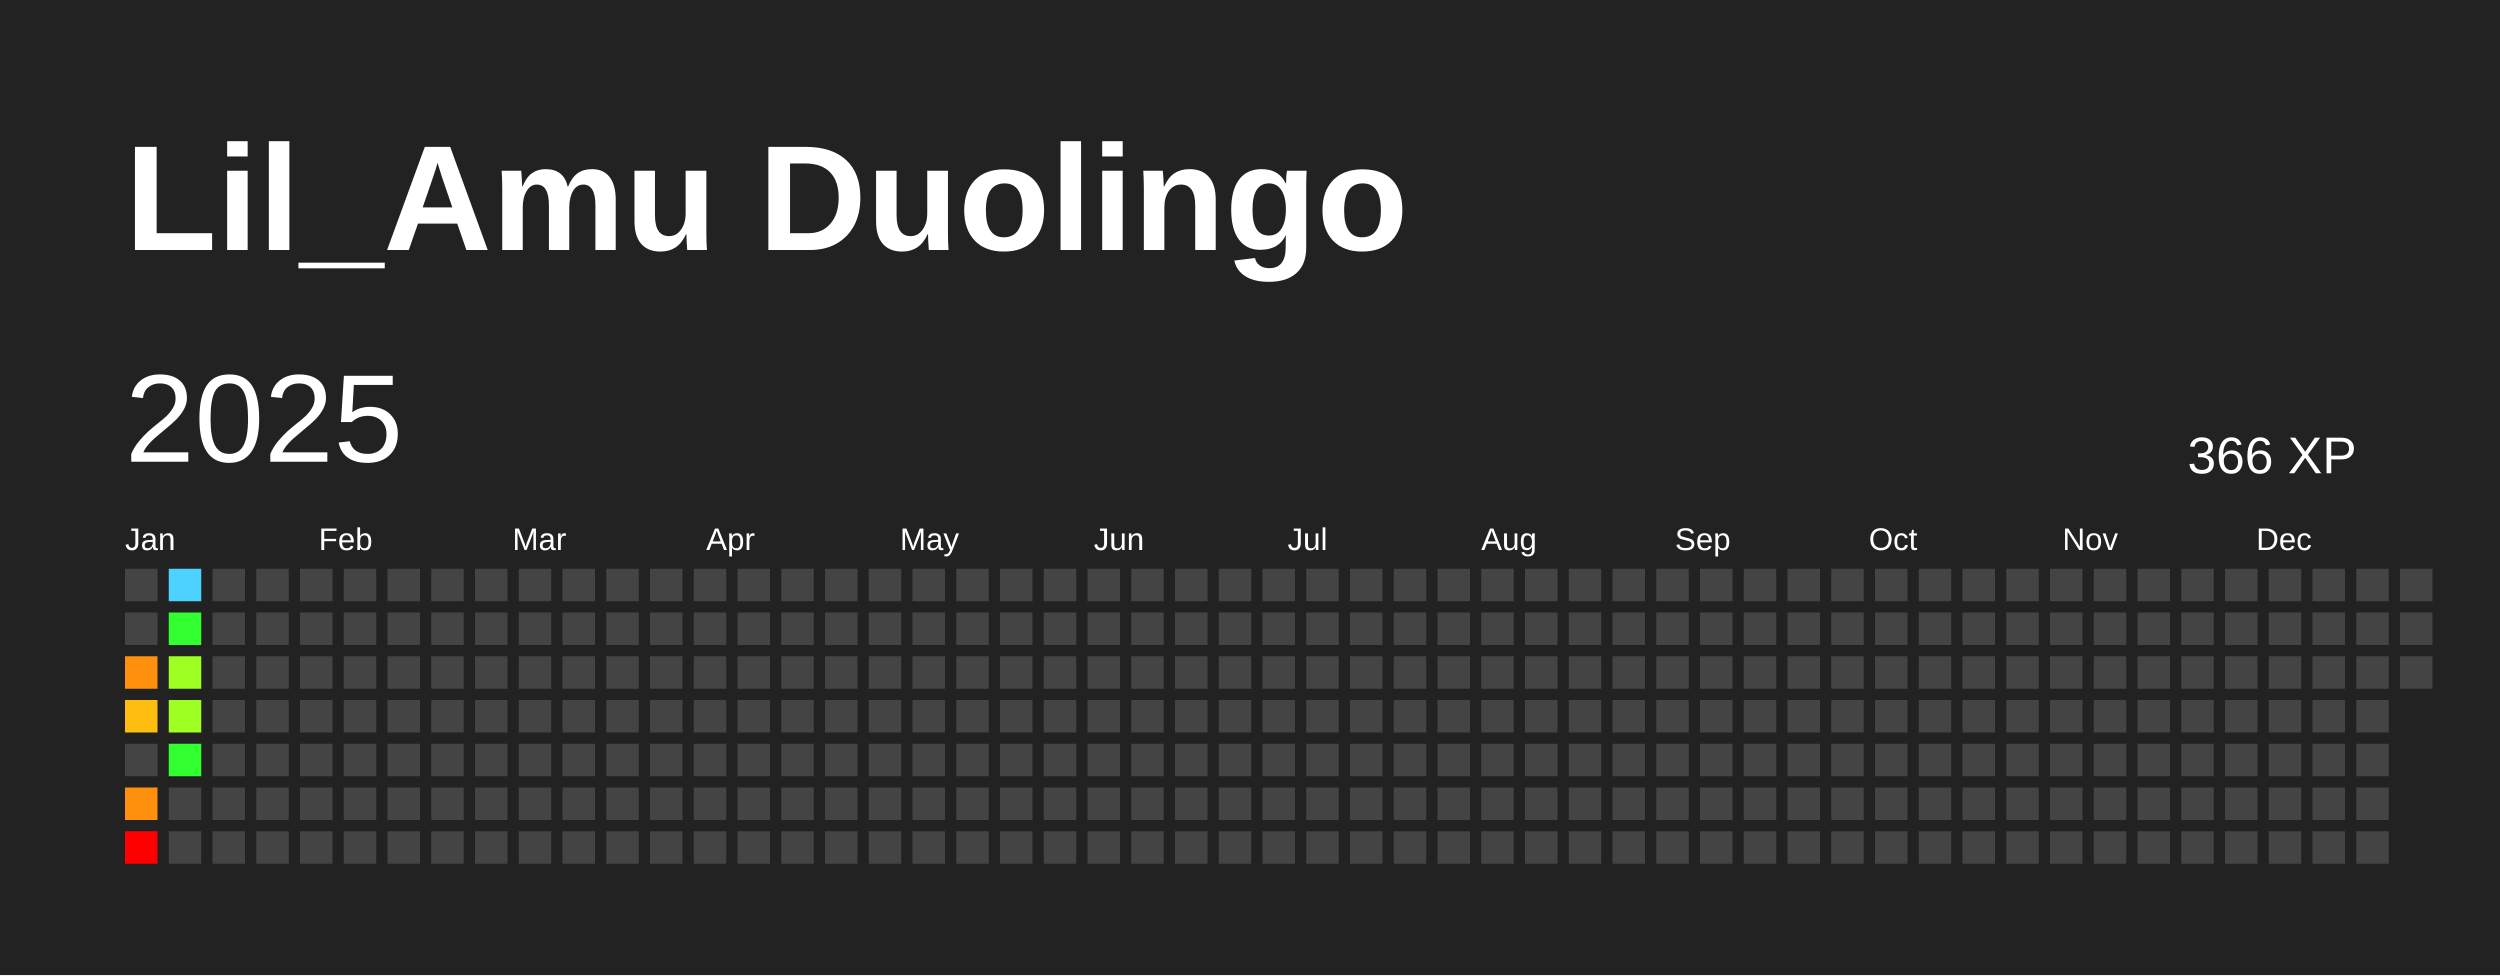
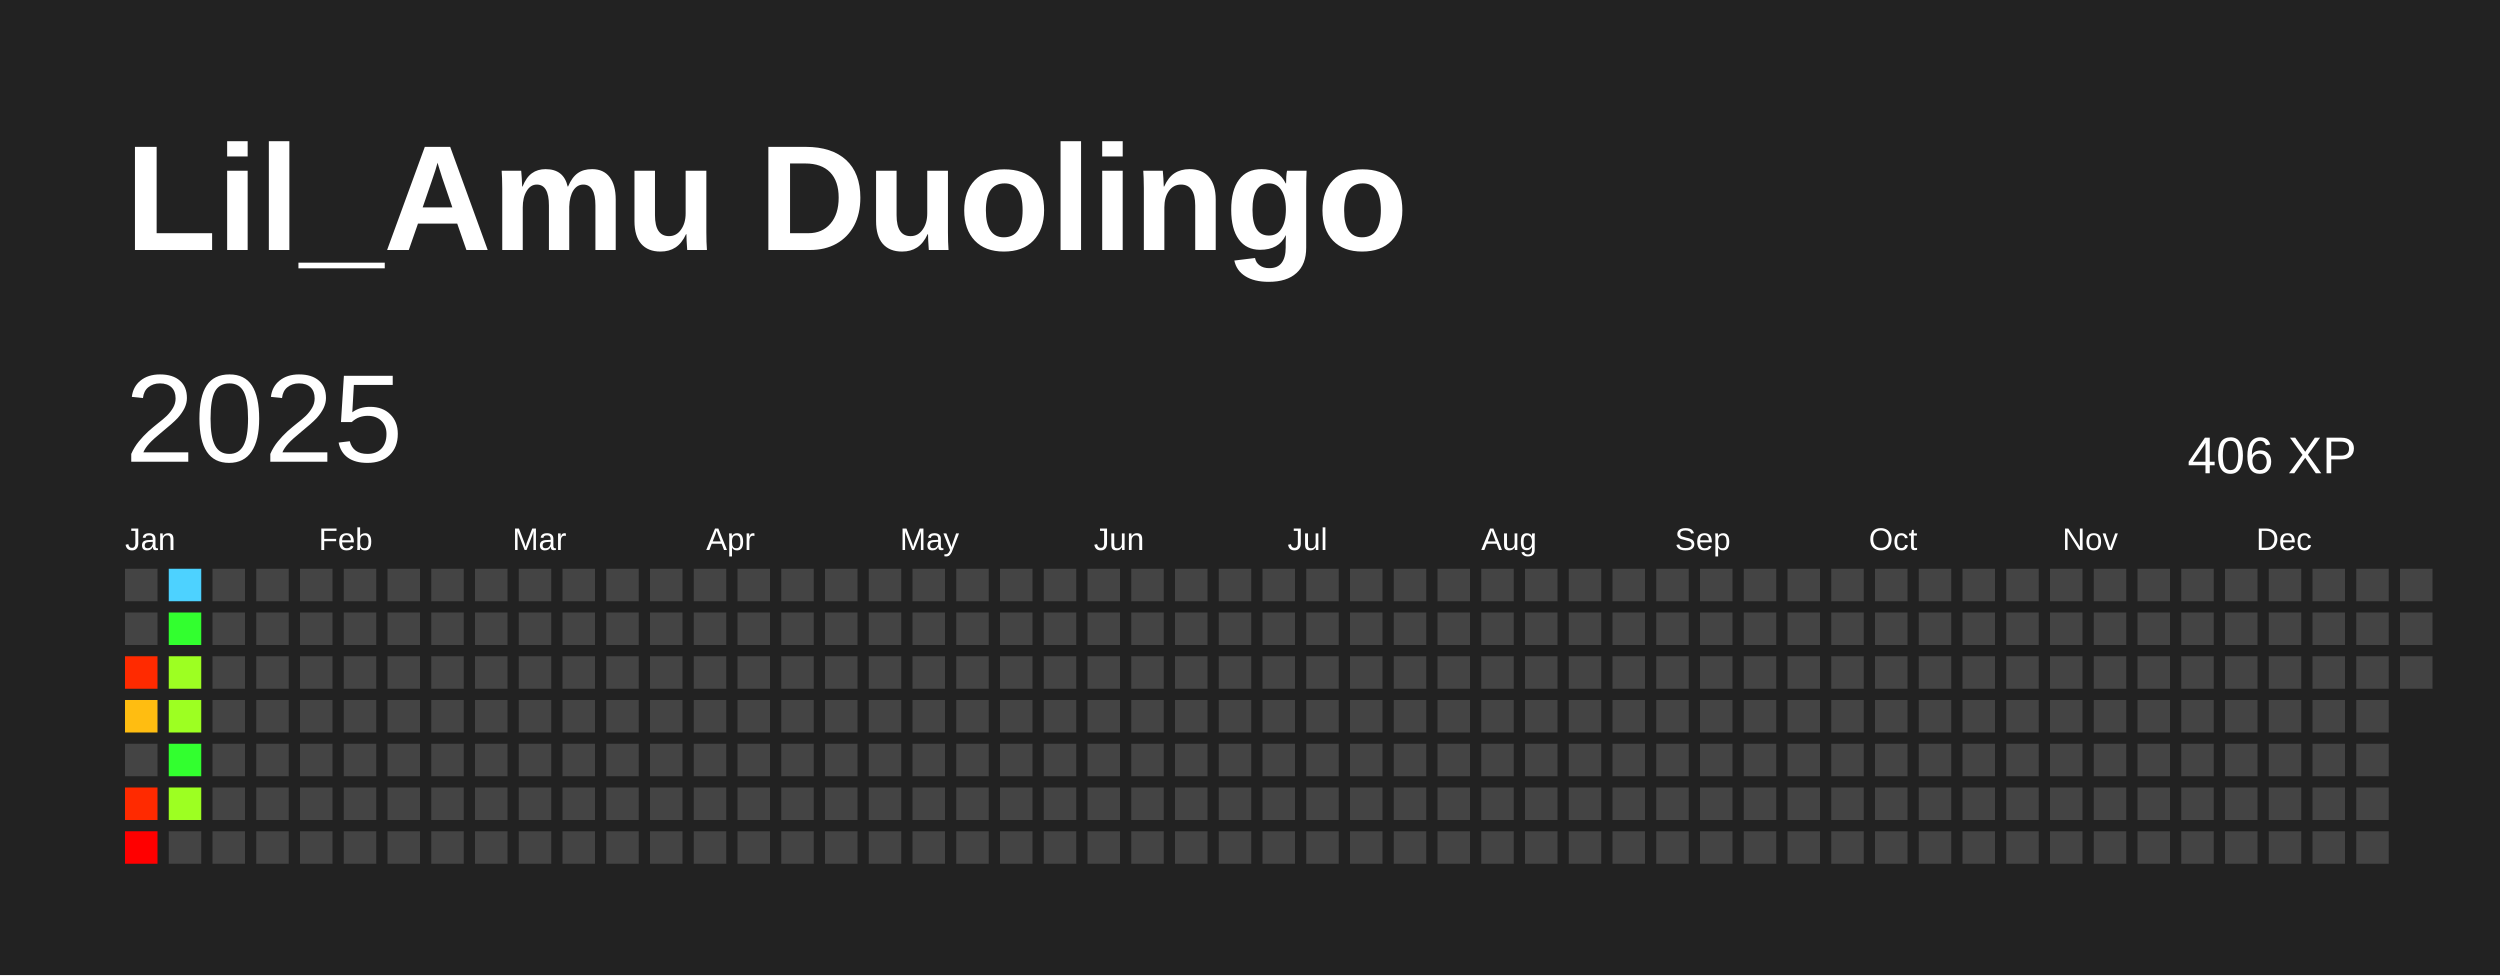
<svg xmlns="http://www.w3.org/2000/svg" baseProfile="full" height="78mm" version="1.1" viewBox="0,0,200,78" width="200mm">
  <defs />
  <rect fill="#222222" height="78" width="200" x="0" y="0" />
  <text fill="#FFFFFF" style="font-size:12px; font-family:Arial; font-weight:bold;" x="10" y="20">Lil_Amu Duolingo</text>
  <text dominant-baseline="hanging" fill="#FFFFFF" style="font-size:10.0px; font-family:Arial;" x="10" y="30">2025</text>
-   <text dominant-baseline="hanging" fill="#FFFFFF" style="font-size:4.125px; font-family:Arial;" x="175" y="35">366 XP</text>
+   <text dominant-baseline="hanging" fill="#FFFFFF" style="font-size:4.125px; font-family:Arial;" x="175" y="35">406 XP</text>
  <text fill="#FFFFFF" style="font-size:2.5px; font-family:Arial" x="10.0" y="44">Jan</text>
  <text fill="#FFFFFF" style="font-size:2.5px; font-family:Arial" x="25.5" y="44">Feb</text>
  <text fill="#FFFFFF" style="font-size:2.5px; font-family:Arial" x="41.0" y="44">Mar</text>
  <text fill="#FFFFFF" style="font-size:2.5px; font-family:Arial" x="56.5" y="44">Apr</text>
  <text fill="#FFFFFF" style="font-size:2.5px; font-family:Arial" x="72.0" y="44">May</text>
  <text fill="#FFFFFF" style="font-size:2.5px; font-family:Arial" x="87.5" y="44">Jun</text>
  <text fill="#FFFFFF" style="font-size:2.5px; font-family:Arial" x="103.0" y="44">Jul</text>
  <text fill="#FFFFFF" style="font-size:2.5px; font-family:Arial" x="118.5" y="44">Aug</text>
  <text fill="#FFFFFF" style="font-size:2.5px; font-family:Arial" x="134.0" y="44">Sep</text>
  <text fill="#FFFFFF" style="font-size:2.5px; font-family:Arial" x="149.5" y="44">Oct</text>
  <text fill="#FFFFFF" style="font-size:2.5px; font-family:Arial" x="165.0" y="44">Nov</text>
  <text fill="#FFFFFF" style="font-size:2.5px; font-family:Arial" x="180.5" y="44">Dec</text>
  <rect fill="#444444" height="2.6" width="2.6" x="10.0" y="45.5" />
  <rect fill="#444444" height="2.6" width="2.6" x="10.0" y="49.0" />
-   <rect fill="#ff900d" height="2.6" width="2.6" x="10.0" y="52.5" />
+   <rect fill="#ff2a00" height="2.6" width="2.6" x="10.0" y="52.5" />
  <rect fill="#ffbd11" height="2.6" width="2.6" x="10.0" y="56.0" />
  <rect fill="#444444" height="2.6" width="2.6" x="10.0" y="59.5" />
-   <rect fill="#ff900d" height="2.6" width="2.6" x="10.0" y="63.0" />
+   <rect fill="#ff2a00" height="2.6" width="2.6" x="10.0" y="63.0" />
  <rect fill="red" height="2.6" width="2.6" x="10.0" y="66.5" />
  <rect fill="#4dd2ff" height="2.6" width="2.6" x="13.5" y="45.5" />
  <rect fill="#32ff2f" height="2.6" width="2.6" x="13.5" y="49.0" />
  <rect fill="#9dff22" height="2.6" width="2.6" x="13.5" y="52.5" />
  <rect fill="#9dff22" height="2.6" width="2.6" x="13.5" y="56.0" />
  <rect fill="#32ff2f" height="2.6" width="2.6" x="13.5" y="59.5" />
-   <rect fill="#444444" height="2.6" width="2.6" x="13.5" y="63.0" />
+   <rect fill="#9dff22" height="2.6" width="2.6" x="13.5" y="63.0" />
  <rect fill="#444444" height="2.6" width="2.6" x="13.5" y="66.5" />
  <rect fill="#444444" height="2.6" width="2.6" x="17.0" y="45.5" />
  <rect fill="#444444" height="2.6" width="2.6" x="17.0" y="49.0" />
  <rect fill="#444444" height="2.6" width="2.6" x="17.0" y="52.5" />
  <rect fill="#444444" height="2.6" width="2.6" x="17.0" y="56.0" />
  <rect fill="#444444" height="2.6" width="2.6" x="17.0" y="59.5" />
  <rect fill="#444444" height="2.6" width="2.6" x="17.0" y="63.0" />
  <rect fill="#444444" height="2.6" width="2.6" x="17.0" y="66.5" />
  <rect fill="#444444" height="2.6" width="2.6" x="20.5" y="45.5" />
  <rect fill="#444444" height="2.6" width="2.6" x="20.5" y="49.0" />
  <rect fill="#444444" height="2.6" width="2.6" x="20.5" y="52.5" />
  <rect fill="#444444" height="2.6" width="2.6" x="20.5" y="56.0" />
  <rect fill="#444444" height="2.6" width="2.6" x="20.5" y="59.5" />
  <rect fill="#444444" height="2.6" width="2.6" x="20.5" y="63.0" />
  <rect fill="#444444" height="2.6" width="2.6" x="20.5" y="66.5" />
  <rect fill="#444444" height="2.6" width="2.6" x="24.0" y="45.5" />
  <rect fill="#444444" height="2.6" width="2.6" x="24.0" y="49.0" />
  <rect fill="#444444" height="2.6" width="2.6" x="24.0" y="52.5" />
  <rect fill="#444444" height="2.6" width="2.6" x="24.0" y="56.0" />
  <rect fill="#444444" height="2.6" width="2.6" x="24.0" y="59.5" />
  <rect fill="#444444" height="2.6" width="2.6" x="24.0" y="63.0" />
  <rect fill="#444444" height="2.6" width="2.6" x="24.0" y="66.5" />
  <rect fill="#444444" height="2.6" width="2.6" x="27.5" y="45.5" />
  <rect fill="#444444" height="2.6" width="2.6" x="27.5" y="49.0" />
  <rect fill="#444444" height="2.6" width="2.6" x="27.5" y="52.5" />
  <rect fill="#444444" height="2.6" width="2.6" x="27.5" y="56.0" />
  <rect fill="#444444" height="2.6" width="2.6" x="27.5" y="59.5" />
  <rect fill="#444444" height="2.6" width="2.6" x="27.5" y="63.0" />
  <rect fill="#444444" height="2.6" width="2.6" x="27.5" y="66.5" />
  <rect fill="#444444" height="2.6" width="2.6" x="31.0" y="45.5" />
  <rect fill="#444444" height="2.6" width="2.6" x="31.0" y="49.0" />
  <rect fill="#444444" height="2.6" width="2.6" x="31.0" y="52.5" />
  <rect fill="#444444" height="2.6" width="2.6" x="31.0" y="56.0" />
  <rect fill="#444444" height="2.6" width="2.6" x="31.0" y="59.5" />
  <rect fill="#444444" height="2.6" width="2.6" x="31.0" y="63.0" />
  <rect fill="#444444" height="2.6" width="2.6" x="31.0" y="66.5" />
  <rect fill="#444444" height="2.6" width="2.6" x="34.5" y="45.5" />
  <rect fill="#444444" height="2.6" width="2.6" x="34.5" y="49.0" />
  <rect fill="#444444" height="2.6" width="2.6" x="34.5" y="52.5" />
  <rect fill="#444444" height="2.6" width="2.6" x="34.5" y="56.0" />
  <rect fill="#444444" height="2.6" width="2.6" x="34.5" y="59.5" />
  <rect fill="#444444" height="2.6" width="2.6" x="34.5" y="63.0" />
  <rect fill="#444444" height="2.6" width="2.6" x="34.5" y="66.5" />
  <rect fill="#444444" height="2.6" width="2.6" x="38.0" y="45.5" />
  <rect fill="#444444" height="2.6" width="2.6" x="38.0" y="49.0" />
  <rect fill="#444444" height="2.6" width="2.6" x="38.0" y="52.5" />
  <rect fill="#444444" height="2.6" width="2.6" x="38.0" y="56.0" />
  <rect fill="#444444" height="2.6" width="2.6" x="38.0" y="59.5" />
  <rect fill="#444444" height="2.6" width="2.6" x="38.0" y="63.0" />
  <rect fill="#444444" height="2.6" width="2.6" x="38.0" y="66.5" />
  <rect fill="#444444" height="2.6" width="2.6" x="41.5" y="45.5" />
  <rect fill="#444444" height="2.6" width="2.6" x="41.5" y="49.0" />
  <rect fill="#444444" height="2.6" width="2.6" x="41.5" y="52.5" />
  <rect fill="#444444" height="2.6" width="2.6" x="41.5" y="56.0" />
  <rect fill="#444444" height="2.6" width="2.6" x="41.5" y="59.5" />
  <rect fill="#444444" height="2.6" width="2.6" x="41.5" y="63.0" />
  <rect fill="#444444" height="2.6" width="2.6" x="41.5" y="66.5" />
  <rect fill="#444444" height="2.6" width="2.6" x="45.0" y="45.5" />
  <rect fill="#444444" height="2.6" width="2.6" x="45.0" y="49.0" />
  <rect fill="#444444" height="2.6" width="2.6" x="45.0" y="52.5" />
  <rect fill="#444444" height="2.6" width="2.6" x="45.0" y="56.0" />
  <rect fill="#444444" height="2.6" width="2.6" x="45.0" y="59.5" />
  <rect fill="#444444" height="2.6" width="2.6" x="45.0" y="63.0" />
  <rect fill="#444444" height="2.6" width="2.6" x="45.0" y="66.5" />
  <rect fill="#444444" height="2.6" width="2.6" x="48.5" y="45.5" />
  <rect fill="#444444" height="2.6" width="2.6" x="48.5" y="49.0" />
  <rect fill="#444444" height="2.6" width="2.6" x="48.5" y="52.5" />
  <rect fill="#444444" height="2.6" width="2.6" x="48.5" y="56.0" />
  <rect fill="#444444" height="2.6" width="2.6" x="48.5" y="59.5" />
  <rect fill="#444444" height="2.6" width="2.6" x="48.5" y="63.0" />
  <rect fill="#444444" height="2.6" width="2.6" x="48.5" y="66.5" />
  <rect fill="#444444" height="2.6" width="2.6" x="52.0" y="45.5" />
  <rect fill="#444444" height="2.6" width="2.6" x="52.0" y="49.0" />
  <rect fill="#444444" height="2.6" width="2.6" x="52.0" y="52.5" />
  <rect fill="#444444" height="2.6" width="2.6" x="52.0" y="56.0" />
  <rect fill="#444444" height="2.6" width="2.6" x="52.0" y="59.5" />
  <rect fill="#444444" height="2.6" width="2.6" x="52.0" y="63.0" />
  <rect fill="#444444" height="2.6" width="2.6" x="52.0" y="66.5" />
  <rect fill="#444444" height="2.6" width="2.6" x="55.5" y="45.5" />
  <rect fill="#444444" height="2.6" width="2.6" x="55.5" y="49.0" />
  <rect fill="#444444" height="2.6" width="2.6" x="55.5" y="52.5" />
  <rect fill="#444444" height="2.6" width="2.6" x="55.5" y="56.0" />
  <rect fill="#444444" height="2.6" width="2.6" x="55.5" y="59.5" />
  <rect fill="#444444" height="2.6" width="2.6" x="55.5" y="63.0" />
  <rect fill="#444444" height="2.6" width="2.6" x="55.5" y="66.5" />
  <rect fill="#444444" height="2.6" width="2.6" x="59.0" y="45.5" />
  <rect fill="#444444" height="2.6" width="2.6" x="59.0" y="49.0" />
  <rect fill="#444444" height="2.6" width="2.6" x="59.0" y="52.5" />
  <rect fill="#444444" height="2.6" width="2.6" x="59.0" y="56.0" />
  <rect fill="#444444" height="2.6" width="2.6" x="59.0" y="59.5" />
  <rect fill="#444444" height="2.6" width="2.6" x="59.0" y="63.0" />
  <rect fill="#444444" height="2.6" width="2.6" x="59.0" y="66.5" />
  <rect fill="#444444" height="2.6" width="2.6" x="62.5" y="45.5" />
  <rect fill="#444444" height="2.6" width="2.6" x="62.5" y="49.0" />
  <rect fill="#444444" height="2.6" width="2.6" x="62.5" y="52.5" />
  <rect fill="#444444" height="2.6" width="2.6" x="62.5" y="56.0" />
  <rect fill="#444444" height="2.6" width="2.6" x="62.5" y="59.5" />
  <rect fill="#444444" height="2.6" width="2.6" x="62.5" y="63.0" />
  <rect fill="#444444" height="2.6" width="2.6" x="62.5" y="66.5" />
  <rect fill="#444444" height="2.6" width="2.6" x="66.0" y="45.5" />
  <rect fill="#444444" height="2.6" width="2.6" x="66.0" y="49.0" />
  <rect fill="#444444" height="2.6" width="2.6" x="66.0" y="52.5" />
  <rect fill="#444444" height="2.6" width="2.6" x="66.0" y="56.0" />
  <rect fill="#444444" height="2.6" width="2.6" x="66.0" y="59.5" />
  <rect fill="#444444" height="2.6" width="2.6" x="66.0" y="63.0" />
  <rect fill="#444444" height="2.6" width="2.6" x="66.0" y="66.5" />
  <rect fill="#444444" height="2.6" width="2.6" x="69.5" y="45.5" />
  <rect fill="#444444" height="2.6" width="2.6" x="69.5" y="49.0" />
  <rect fill="#444444" height="2.6" width="2.6" x="69.5" y="52.5" />
  <rect fill="#444444" height="2.6" width="2.6" x="69.5" y="56.0" />
  <rect fill="#444444" height="2.6" width="2.6" x="69.5" y="59.5" />
  <rect fill="#444444" height="2.6" width="2.6" x="69.5" y="63.0" />
  <rect fill="#444444" height="2.6" width="2.6" x="69.5" y="66.5" />
  <rect fill="#444444" height="2.6" width="2.6" x="73.0" y="45.5" />
  <rect fill="#444444" height="2.6" width="2.6" x="73.0" y="49.0" />
  <rect fill="#444444" height="2.6" width="2.6" x="73.0" y="52.5" />
  <rect fill="#444444" height="2.6" width="2.6" x="73.0" y="56.0" />
  <rect fill="#444444" height="2.6" width="2.6" x="73.0" y="59.5" />
  <rect fill="#444444" height="2.6" width="2.6" x="73.0" y="63.0" />
  <rect fill="#444444" height="2.6" width="2.6" x="73.0" y="66.5" />
  <rect fill="#444444" height="2.6" width="2.6" x="76.5" y="45.5" />
  <rect fill="#444444" height="2.6" width="2.6" x="76.5" y="49.0" />
  <rect fill="#444444" height="2.6" width="2.6" x="76.5" y="52.5" />
  <rect fill="#444444" height="2.6" width="2.6" x="76.5" y="56.0" />
  <rect fill="#444444" height="2.6" width="2.6" x="76.5" y="59.5" />
  <rect fill="#444444" height="2.6" width="2.6" x="76.5" y="63.0" />
  <rect fill="#444444" height="2.6" width="2.6" x="76.5" y="66.5" />
  <rect fill="#444444" height="2.6" width="2.6" x="80.0" y="45.5" />
  <rect fill="#444444" height="2.6" width="2.6" x="80.0" y="49.0" />
  <rect fill="#444444" height="2.6" width="2.6" x="80.0" y="52.5" />
  <rect fill="#444444" height="2.6" width="2.6" x="80.0" y="56.0" />
  <rect fill="#444444" height="2.6" width="2.6" x="80.0" y="59.5" />
  <rect fill="#444444" height="2.6" width="2.6" x="80.0" y="63.0" />
  <rect fill="#444444" height="2.6" width="2.6" x="80.0" y="66.5" />
  <rect fill="#444444" height="2.6" width="2.6" x="83.5" y="45.5" />
  <rect fill="#444444" height="2.6" width="2.6" x="83.5" y="49.0" />
  <rect fill="#444444" height="2.6" width="2.6" x="83.5" y="52.5" />
  <rect fill="#444444" height="2.6" width="2.6" x="83.5" y="56.0" />
  <rect fill="#444444" height="2.6" width="2.6" x="83.5" y="59.5" />
  <rect fill="#444444" height="2.6" width="2.6" x="83.5" y="63.0" />
  <rect fill="#444444" height="2.6" width="2.6" x="83.5" y="66.5" />
  <rect fill="#444444" height="2.6" width="2.6" x="87.0" y="45.5" />
  <rect fill="#444444" height="2.6" width="2.6" x="87.0" y="49.0" />
  <rect fill="#444444" height="2.6" width="2.6" x="87.0" y="52.5" />
  <rect fill="#444444" height="2.6" width="2.6" x="87.0" y="56.0" />
  <rect fill="#444444" height="2.6" width="2.6" x="87.0" y="59.5" />
  <rect fill="#444444" height="2.6" width="2.6" x="87.0" y="63.0" />
  <rect fill="#444444" height="2.6" width="2.6" x="87.0" y="66.5" />
  <rect fill="#444444" height="2.6" width="2.6" x="90.5" y="45.5" />
  <rect fill="#444444" height="2.6" width="2.6" x="90.5" y="49.0" />
  <rect fill="#444444" height="2.6" width="2.6" x="90.5" y="52.5" />
  <rect fill="#444444" height="2.6" width="2.6" x="90.5" y="56.0" />
  <rect fill="#444444" height="2.6" width="2.6" x="90.5" y="59.5" />
  <rect fill="#444444" height="2.6" width="2.6" x="90.5" y="63.0" />
  <rect fill="#444444" height="2.6" width="2.6" x="90.5" y="66.5" />
  <rect fill="#444444" height="2.6" width="2.6" x="94.0" y="45.5" />
  <rect fill="#444444" height="2.6" width="2.6" x="94.0" y="49.0" />
  <rect fill="#444444" height="2.6" width="2.6" x="94.0" y="52.5" />
  <rect fill="#444444" height="2.6" width="2.6" x="94.0" y="56.0" />
  <rect fill="#444444" height="2.6" width="2.6" x="94.0" y="59.5" />
  <rect fill="#444444" height="2.6" width="2.6" x="94.0" y="63.0" />
  <rect fill="#444444" height="2.6" width="2.6" x="94.0" y="66.5" />
  <rect fill="#444444" height="2.6" width="2.6" x="97.5" y="45.5" />
  <rect fill="#444444" height="2.6" width="2.6" x="97.5" y="49.0" />
  <rect fill="#444444" height="2.6" width="2.6" x="97.5" y="52.5" />
  <rect fill="#444444" height="2.6" width="2.6" x="97.5" y="56.0" />
  <rect fill="#444444" height="2.6" width="2.6" x="97.5" y="59.5" />
  <rect fill="#444444" height="2.6" width="2.6" x="97.5" y="63.0" />
  <rect fill="#444444" height="2.6" width="2.6" x="97.5" y="66.5" />
  <rect fill="#444444" height="2.6" width="2.6" x="101.0" y="45.5" />
  <rect fill="#444444" height="2.6" width="2.6" x="101.0" y="49.0" />
  <rect fill="#444444" height="2.6" width="2.6" x="101.0" y="52.5" />
  <rect fill="#444444" height="2.6" width="2.6" x="101.0" y="56.0" />
  <rect fill="#444444" height="2.6" width="2.6" x="101.0" y="59.5" />
  <rect fill="#444444" height="2.6" width="2.6" x="101.0" y="63.0" />
  <rect fill="#444444" height="2.6" width="2.6" x="101.0" y="66.5" />
  <rect fill="#444444" height="2.6" width="2.6" x="104.5" y="45.5" />
  <rect fill="#444444" height="2.6" width="2.6" x="104.5" y="49.0" />
  <rect fill="#444444" height="2.6" width="2.6" x="104.5" y="52.5" />
  <rect fill="#444444" height="2.6" width="2.6" x="104.5" y="56.0" />
  <rect fill="#444444" height="2.6" width="2.6" x="104.5" y="59.5" />
  <rect fill="#444444" height="2.6" width="2.6" x="104.5" y="63.0" />
  <rect fill="#444444" height="2.6" width="2.6" x="104.5" y="66.5" />
  <rect fill="#444444" height="2.6" width="2.6" x="108.0" y="45.5" />
  <rect fill="#444444" height="2.6" width="2.6" x="108.0" y="49.0" />
  <rect fill="#444444" height="2.6" width="2.6" x="108.0" y="52.5" />
  <rect fill="#444444" height="2.6" width="2.6" x="108.0" y="56.0" />
  <rect fill="#444444" height="2.6" width="2.6" x="108.0" y="59.5" />
  <rect fill="#444444" height="2.6" width="2.6" x="108.0" y="63.0" />
  <rect fill="#444444" height="2.6" width="2.6" x="108.0" y="66.5" />
  <rect fill="#444444" height="2.6" width="2.6" x="111.5" y="45.5" />
  <rect fill="#444444" height="2.6" width="2.6" x="111.5" y="49.0" />
  <rect fill="#444444" height="2.6" width="2.6" x="111.5" y="52.5" />
  <rect fill="#444444" height="2.6" width="2.6" x="111.5" y="56.0" />
  <rect fill="#444444" height="2.6" width="2.6" x="111.5" y="59.5" />
  <rect fill="#444444" height="2.6" width="2.6" x="111.5" y="63.0" />
  <rect fill="#444444" height="2.6" width="2.6" x="111.5" y="66.5" />
  <rect fill="#444444" height="2.6" width="2.6" x="115.0" y="45.5" />
  <rect fill="#444444" height="2.6" width="2.6" x="115.0" y="49.0" />
  <rect fill="#444444" height="2.6" width="2.6" x="115.0" y="52.5" />
  <rect fill="#444444" height="2.6" width="2.6" x="115.0" y="56.0" />
  <rect fill="#444444" height="2.6" width="2.6" x="115.0" y="59.5" />
  <rect fill="#444444" height="2.6" width="2.6" x="115.0" y="63.0" />
  <rect fill="#444444" height="2.6" width="2.6" x="115.0" y="66.5" />
  <rect fill="#444444" height="2.6" width="2.6" x="118.5" y="45.5" />
  <rect fill="#444444" height="2.6" width="2.6" x="118.5" y="49.0" />
  <rect fill="#444444" height="2.6" width="2.6" x="118.5" y="52.5" />
  <rect fill="#444444" height="2.6" width="2.6" x="118.5" y="56.0" />
  <rect fill="#444444" height="2.6" width="2.6" x="118.5" y="59.5" />
  <rect fill="#444444" height="2.6" width="2.6" x="118.5" y="63.0" />
  <rect fill="#444444" height="2.6" width="2.6" x="118.5" y="66.5" />
  <rect fill="#444444" height="2.6" width="2.6" x="122.0" y="45.5" />
  <rect fill="#444444" height="2.6" width="2.6" x="122.0" y="49.0" />
  <rect fill="#444444" height="2.6" width="2.6" x="122.0" y="52.5" />
  <rect fill="#444444" height="2.6" width="2.6" x="122.0" y="56.0" />
  <rect fill="#444444" height="2.6" width="2.6" x="122.0" y="59.5" />
  <rect fill="#444444" height="2.6" width="2.6" x="122.0" y="63.0" />
  <rect fill="#444444" height="2.6" width="2.6" x="122.0" y="66.5" />
  <rect fill="#444444" height="2.6" width="2.6" x="125.5" y="45.5" />
  <rect fill="#444444" height="2.6" width="2.6" x="125.5" y="49.0" />
  <rect fill="#444444" height="2.6" width="2.6" x="125.5" y="52.5" />
  <rect fill="#444444" height="2.6" width="2.6" x="125.5" y="56.0" />
  <rect fill="#444444" height="2.6" width="2.6" x="125.5" y="59.5" />
  <rect fill="#444444" height="2.6" width="2.6" x="125.5" y="63.0" />
  <rect fill="#444444" height="2.6" width="2.6" x="125.5" y="66.5" />
  <rect fill="#444444" height="2.6" width="2.6" x="129.0" y="45.5" />
  <rect fill="#444444" height="2.6" width="2.6" x="129.0" y="49.0" />
  <rect fill="#444444" height="2.6" width="2.6" x="129.0" y="52.5" />
  <rect fill="#444444" height="2.6" width="2.6" x="129.0" y="56.0" />
  <rect fill="#444444" height="2.6" width="2.6" x="129.0" y="59.5" />
  <rect fill="#444444" height="2.6" width="2.6" x="129.0" y="63.0" />
  <rect fill="#444444" height="2.6" width="2.6" x="129.0" y="66.5" />
  <rect fill="#444444" height="2.6" width="2.6" x="132.5" y="45.5" />
  <rect fill="#444444" height="2.6" width="2.6" x="132.5" y="49.0" />
  <rect fill="#444444" height="2.6" width="2.6" x="132.5" y="52.5" />
  <rect fill="#444444" height="2.6" width="2.6" x="132.5" y="56.0" />
  <rect fill="#444444" height="2.6" width="2.6" x="132.5" y="59.5" />
  <rect fill="#444444" height="2.6" width="2.6" x="132.5" y="63.0" />
  <rect fill="#444444" height="2.6" width="2.6" x="132.5" y="66.5" />
  <rect fill="#444444" height="2.6" width="2.6" x="136.0" y="45.5" />
  <rect fill="#444444" height="2.6" width="2.6" x="136.0" y="49.0" />
  <rect fill="#444444" height="2.6" width="2.6" x="136.0" y="52.5" />
  <rect fill="#444444" height="2.6" width="2.6" x="136.0" y="56.0" />
  <rect fill="#444444" height="2.6" width="2.6" x="136.0" y="59.5" />
  <rect fill="#444444" height="2.6" width="2.6" x="136.0" y="63.0" />
  <rect fill="#444444" height="2.6" width="2.6" x="136.0" y="66.5" />
  <rect fill="#444444" height="2.6" width="2.6" x="139.5" y="45.5" />
  <rect fill="#444444" height="2.6" width="2.6" x="139.5" y="49.0" />
  <rect fill="#444444" height="2.6" width="2.6" x="139.5" y="52.5" />
  <rect fill="#444444" height="2.6" width="2.6" x="139.5" y="56.0" />
  <rect fill="#444444" height="2.6" width="2.6" x="139.5" y="59.5" />
  <rect fill="#444444" height="2.6" width="2.6" x="139.5" y="63.0" />
  <rect fill="#444444" height="2.6" width="2.6" x="139.5" y="66.5" />
  <rect fill="#444444" height="2.6" width="2.6" x="143.0" y="45.5" />
  <rect fill="#444444" height="2.6" width="2.6" x="143.0" y="49.0" />
  <rect fill="#444444" height="2.6" width="2.6" x="143.0" y="52.5" />
  <rect fill="#444444" height="2.6" width="2.6" x="143.0" y="56.0" />
  <rect fill="#444444" height="2.6" width="2.6" x="143.0" y="59.5" />
  <rect fill="#444444" height="2.6" width="2.6" x="143.0" y="63.0" />
  <rect fill="#444444" height="2.6" width="2.6" x="143.0" y="66.5" />
  <rect fill="#444444" height="2.6" width="2.6" x="146.5" y="45.5" />
  <rect fill="#444444" height="2.6" width="2.6" x="146.5" y="49.0" />
  <rect fill="#444444" height="2.6" width="2.6" x="146.5" y="52.5" />
  <rect fill="#444444" height="2.6" width="2.6" x="146.5" y="56.0" />
  <rect fill="#444444" height="2.6" width="2.6" x="146.5" y="59.5" />
  <rect fill="#444444" height="2.6" width="2.6" x="146.5" y="63.0" />
  <rect fill="#444444" height="2.6" width="2.6" x="146.5" y="66.5" />
  <rect fill="#444444" height="2.6" width="2.6" x="150.0" y="45.5" />
  <rect fill="#444444" height="2.6" width="2.6" x="150.0" y="49.0" />
  <rect fill="#444444" height="2.6" width="2.6" x="150.0" y="52.5" />
  <rect fill="#444444" height="2.6" width="2.6" x="150.0" y="56.0" />
  <rect fill="#444444" height="2.6" width="2.6" x="150.0" y="59.5" />
  <rect fill="#444444" height="2.6" width="2.6" x="150.0" y="63.0" />
  <rect fill="#444444" height="2.6" width="2.6" x="150.0" y="66.5" />
  <rect fill="#444444" height="2.6" width="2.6" x="153.5" y="45.5" />
  <rect fill="#444444" height="2.6" width="2.6" x="153.5" y="49.0" />
  <rect fill="#444444" height="2.6" width="2.6" x="153.5" y="52.5" />
  <rect fill="#444444" height="2.6" width="2.6" x="153.5" y="56.0" />
  <rect fill="#444444" height="2.6" width="2.6" x="153.5" y="59.5" />
  <rect fill="#444444" height="2.6" width="2.6" x="153.5" y="63.0" />
  <rect fill="#444444" height="2.6" width="2.6" x="153.5" y="66.5" />
  <rect fill="#444444" height="2.6" width="2.6" x="157.0" y="45.5" />
  <rect fill="#444444" height="2.6" width="2.6" x="157.0" y="49.0" />
  <rect fill="#444444" height="2.6" width="2.6" x="157.0" y="52.5" />
  <rect fill="#444444" height="2.6" width="2.6" x="157.0" y="56.0" />
  <rect fill="#444444" height="2.6" width="2.6" x="157.0" y="59.5" />
  <rect fill="#444444" height="2.6" width="2.6" x="157.0" y="63.0" />
  <rect fill="#444444" height="2.6" width="2.6" x="157.0" y="66.5" />
  <rect fill="#444444" height="2.6" width="2.6" x="160.5" y="45.5" />
  <rect fill="#444444" height="2.6" width="2.6" x="160.5" y="49.0" />
  <rect fill="#444444" height="2.6" width="2.6" x="160.5" y="52.5" />
  <rect fill="#444444" height="2.6" width="2.6" x="160.5" y="56.0" />
  <rect fill="#444444" height="2.6" width="2.6" x="160.5" y="59.5" />
  <rect fill="#444444" height="2.6" width="2.6" x="160.5" y="63.0" />
  <rect fill="#444444" height="2.6" width="2.6" x="160.5" y="66.5" />
  <rect fill="#444444" height="2.6" width="2.6" x="164.0" y="45.5" />
  <rect fill="#444444" height="2.6" width="2.6" x="164.0" y="49.0" />
  <rect fill="#444444" height="2.6" width="2.6" x="164.0" y="52.5" />
  <rect fill="#444444" height="2.6" width="2.6" x="164.0" y="56.0" />
  <rect fill="#444444" height="2.6" width="2.6" x="164.0" y="59.5" />
  <rect fill="#444444" height="2.6" width="2.6" x="164.0" y="63.0" />
  <rect fill="#444444" height="2.6" width="2.6" x="164.0" y="66.5" />
  <rect fill="#444444" height="2.6" width="2.6" x="167.5" y="45.5" />
  <rect fill="#444444" height="2.6" width="2.6" x="167.5" y="49.0" />
  <rect fill="#444444" height="2.6" width="2.6" x="167.5" y="52.5" />
  <rect fill="#444444" height="2.6" width="2.6" x="167.5" y="56.0" />
  <rect fill="#444444" height="2.6" width="2.6" x="167.5" y="59.5" />
  <rect fill="#444444" height="2.6" width="2.6" x="167.5" y="63.0" />
  <rect fill="#444444" height="2.6" width="2.6" x="167.5" y="66.5" />
  <rect fill="#444444" height="2.6" width="2.6" x="171.0" y="45.5" />
  <rect fill="#444444" height="2.6" width="2.6" x="171.0" y="49.0" />
  <rect fill="#444444" height="2.6" width="2.6" x="171.0" y="52.5" />
  <rect fill="#444444" height="2.6" width="2.6" x="171.0" y="56.0" />
  <rect fill="#444444" height="2.6" width="2.6" x="171.0" y="59.5" />
  <rect fill="#444444" height="2.6" width="2.6" x="171.0" y="63.0" />
  <rect fill="#444444" height="2.6" width="2.6" x="171.0" y="66.5" />
  <rect fill="#444444" height="2.6" width="2.6" x="174.5" y="45.5" />
  <rect fill="#444444" height="2.6" width="2.6" x="174.5" y="49.0" />
  <rect fill="#444444" height="2.6" width="2.6" x="174.5" y="52.5" />
  <rect fill="#444444" height="2.6" width="2.6" x="174.5" y="56.0" />
  <rect fill="#444444" height="2.6" width="2.6" x="174.5" y="59.5" />
  <rect fill="#444444" height="2.6" width="2.6" x="174.5" y="63.0" />
  <rect fill="#444444" height="2.6" width="2.6" x="174.5" y="66.5" />
  <rect fill="#444444" height="2.6" width="2.6" x="178.0" y="45.5" />
  <rect fill="#444444" height="2.6" width="2.6" x="178.0" y="49.0" />
  <rect fill="#444444" height="2.6" width="2.6" x="178.0" y="52.5" />
  <rect fill="#444444" height="2.6" width="2.6" x="178.0" y="56.0" />
  <rect fill="#444444" height="2.6" width="2.6" x="178.0" y="59.5" />
  <rect fill="#444444" height="2.6" width="2.6" x="178.0" y="63.0" />
  <rect fill="#444444" height="2.6" width="2.6" x="178.0" y="66.5" />
  <rect fill="#444444" height="2.6" width="2.6" x="181.5" y="45.5" />
  <rect fill="#444444" height="2.6" width="2.6" x="181.5" y="49.0" />
  <rect fill="#444444" height="2.6" width="2.6" x="181.5" y="52.5" />
  <rect fill="#444444" height="2.6" width="2.6" x="181.5" y="56.0" />
  <rect fill="#444444" height="2.6" width="2.6" x="181.5" y="59.5" />
  <rect fill="#444444" height="2.6" width="2.6" x="181.5" y="63.0" />
  <rect fill="#444444" height="2.6" width="2.6" x="181.5" y="66.5" />
  <rect fill="#444444" height="2.6" width="2.6" x="185.0" y="45.5" />
  <rect fill="#444444" height="2.6" width="2.6" x="185.0" y="49.0" />
  <rect fill="#444444" height="2.6" width="2.6" x="185.0" y="52.5" />
  <rect fill="#444444" height="2.6" width="2.6" x="185.0" y="56.0" />
  <rect fill="#444444" height="2.6" width="2.6" x="185.0" y="59.5" />
  <rect fill="#444444" height="2.6" width="2.6" x="185.0" y="63.0" />
  <rect fill="#444444" height="2.6" width="2.6" x="185.0" y="66.5" />
  <rect fill="#444444" height="2.6" width="2.6" x="188.5" y="45.5" />
  <rect fill="#444444" height="2.6" width="2.6" x="188.5" y="49.0" />
  <rect fill="#444444" height="2.6" width="2.6" x="188.5" y="52.5" />
  <rect fill="#444444" height="2.6" width="2.6" x="188.5" y="56.0" />
  <rect fill="#444444" height="2.6" width="2.6" x="188.5" y="59.5" />
  <rect fill="#444444" height="2.6" width="2.6" x="188.5" y="63.0" />
  <rect fill="#444444" height="2.6" width="2.6" x="188.5" y="66.5" />
  <rect fill="#444444" height="2.6" width="2.6" x="192.0" y="45.5" />
  <rect fill="#444444" height="2.6" width="2.6" x="192.0" y="49.0" />
  <rect fill="#444444" height="2.6" width="2.6" x="192.0" y="52.5" />
</svg>
